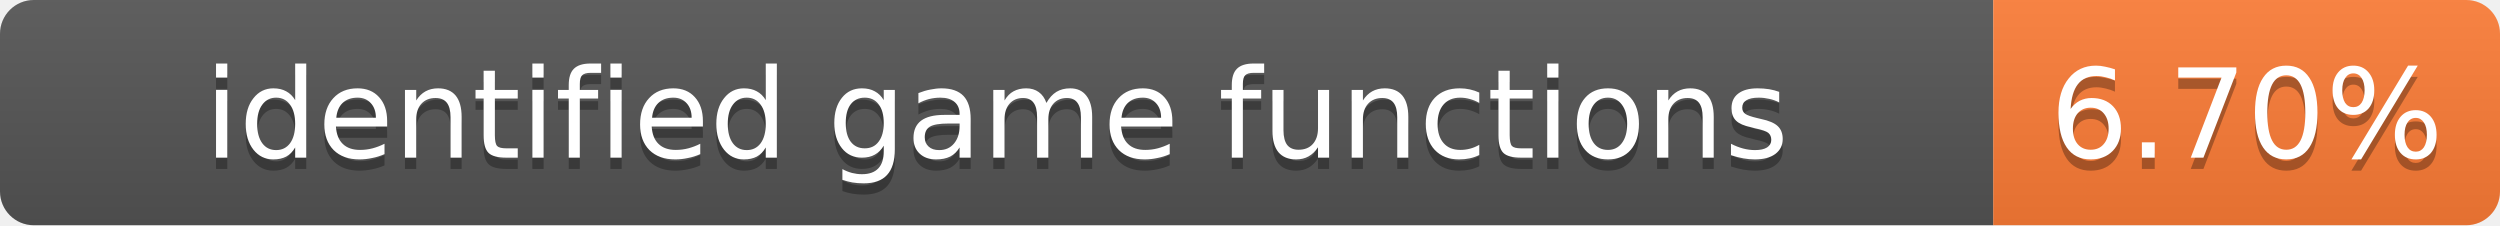
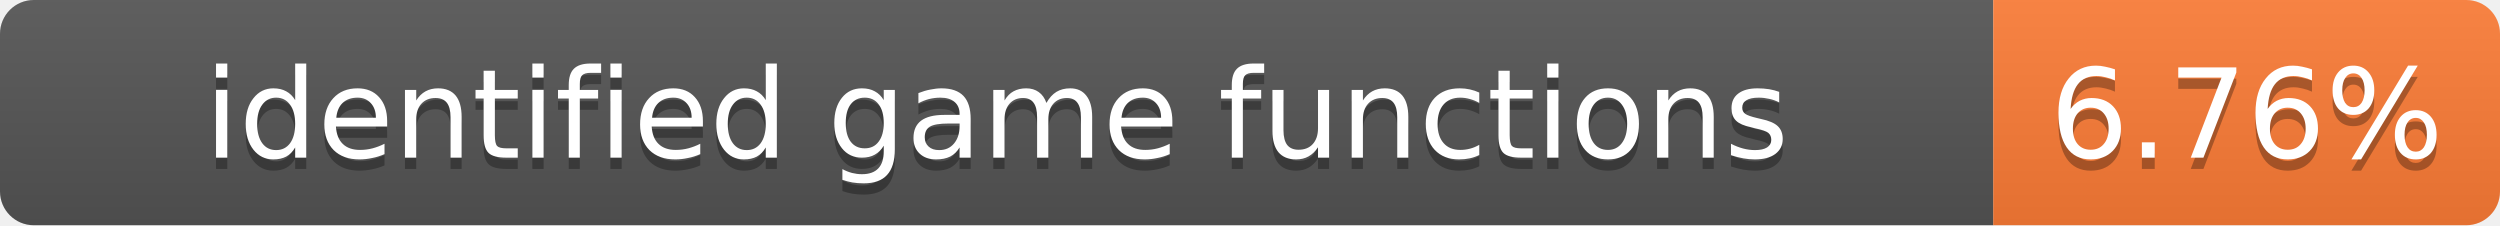
- <svg xmlns="http://www.w3.org/2000/svg" width="222" height="20" role="img" aria-label="identified game functions: 6.70%">
+ <svg xmlns="http://www.w3.org/2000/svg" width="222" height="20" role="img" aria-label="identified game functions: 6.76%">
  <linearGradient id="s" x2="0" y2="100%">
    <stop offset="0" stop-color="#bbb" stop-opacity=".1" />
    <stop offset="1" stop-opacity=".1" />
  </linearGradient>
  <clipPath id="r">
    <rect width="222" height="20" rx="3" fill="#fff" />
  </clipPath>
  <g clip-path="url(#r)">
    <rect width="177" height="20" fill="#555" />
    <rect x="177" width="45" height="20" fill="#fe7d37" />
    <rect width="222" height="20" fill="url(#s)" />
  </g>
  <g fill="#fff" text-anchor="middle" font-family="Verdana,Geneva,DejaVu Sans,sans-serif" font-size="11">
    <text x="88.5" y="15" fill="#010101" fill-opacity=".3">identified game functions</text>
    <text x="88.5" y="14">identified game functions</text>
-     <text x="199.5" y="15" fill="#010101" fill-opacity=".3">6.70%</text>
-     <text x="199.5" y="14">6.70%</text>
+     <text x="199.5" y="15" fill="#010101" fill-opacity=".3">6.76%</text>
+     <text x="199.5" y="14">6.76%</text>
  </g>
</svg>
